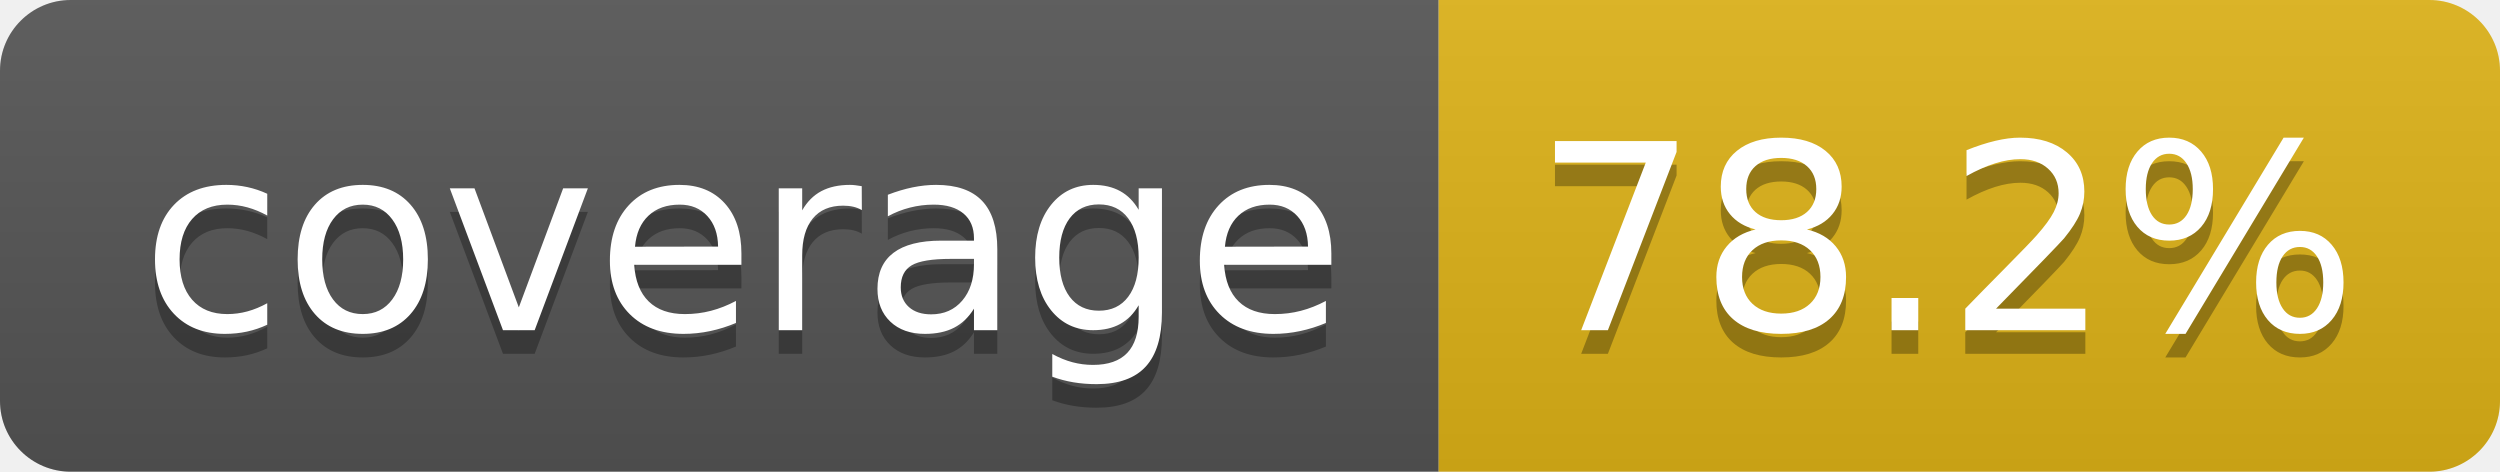
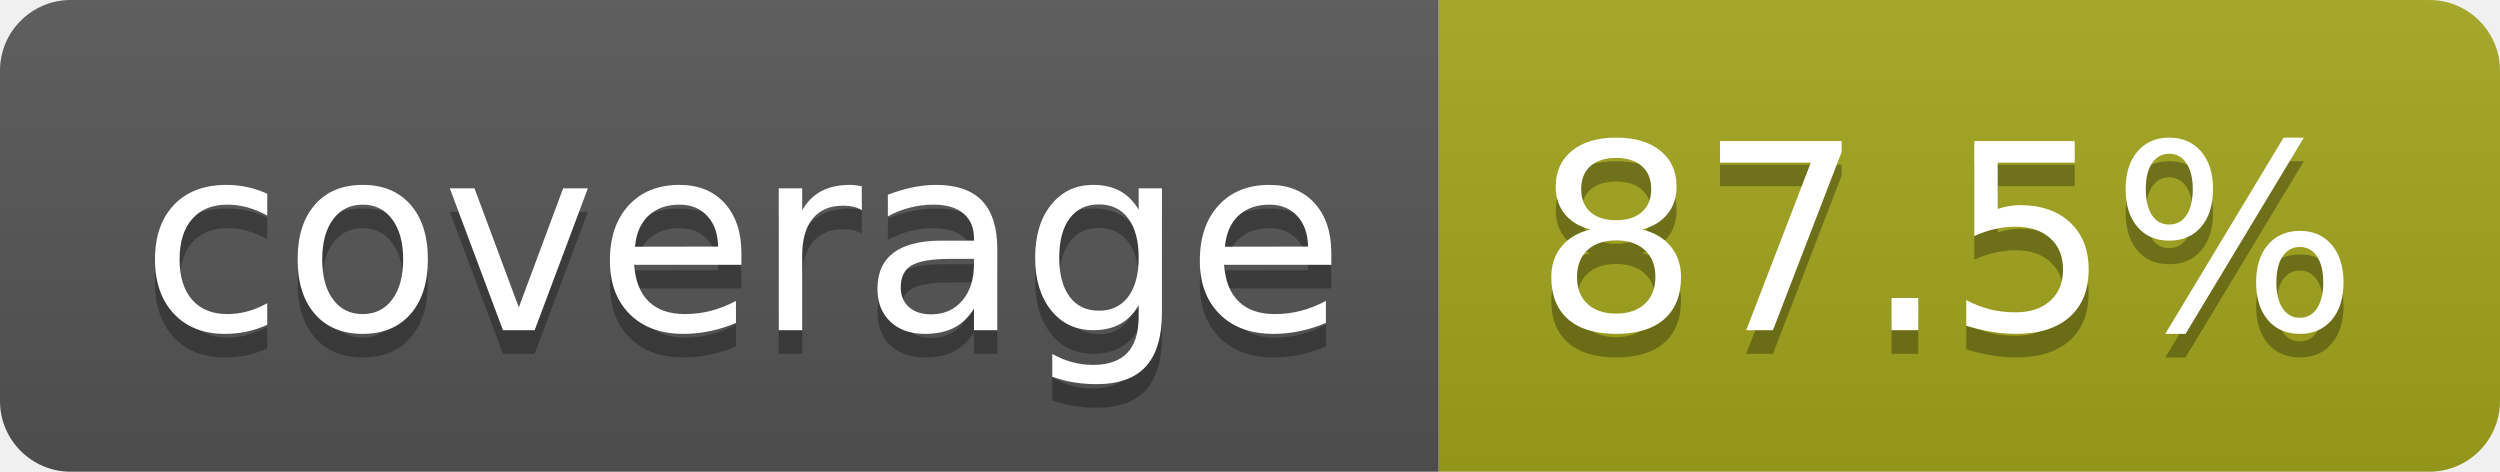
- <svg xmlns="http://www.w3.org/2000/svg" width="106" height="20" role="img" aria-label="coverage: 78.2%">
+ <svg xmlns="http://www.w3.org/2000/svg" width="106" height="20" role="img" aria-label="coverage: 87.5%">
  <linearGradient id="s" x2="0" y2="100%">
    <stop offset="0" stop-color="#bbb" stop-opacity=".1" />
    <stop offset="1" stop-opacity=".1" />
  </linearGradient>
  <clipPath id="r">
    <rect width="106" height="20" rx="3" fill="#fff" />
  </clipPath>
  <g clip-path="url(#r)">
    <rect width="61" height="20" fill="#555" />
-     <rect x="61" width="45" height="20" fill="#dfb317" />
+     <rect x="61" width="45" height="20" fill="#a4a61d" />
    <rect width="106" height="20" fill="url(#s)" />
  </g>
  <g fill="#fff" text-anchor="middle" font-family="Verdana,Geneva,DejaVu Sans,sans-serif" text-rendering="geometricPrecision" font-size="110">
    <text aria-hidden="true" x="315" y="150" fill="#010101" fill-opacity=".3" transform="scale(.1)" textLength="510">coverage</text>
    <text x="315" y="140" transform="scale(.1)" fill="#fff" textLength="510">coverage</text>
-     <text aria-hidden="true" x="825" y="150" fill="#010101" fill-opacity=".3" transform="scale(.1)" textLength="350">78.2%</text>
-     <text x="825" y="140" transform="scale(.1)" fill="#fff" textLength="350">78.2%</text>
+     <text aria-hidden="true" x="825" y="150" fill="#010101" fill-opacity=".3" transform="scale(.1)" textLength="350">87.5%</text>
+     <text x="825" y="140" transform="scale(.1)" fill="#fff" textLength="350">87.5%</text>
  </g>
</svg>
